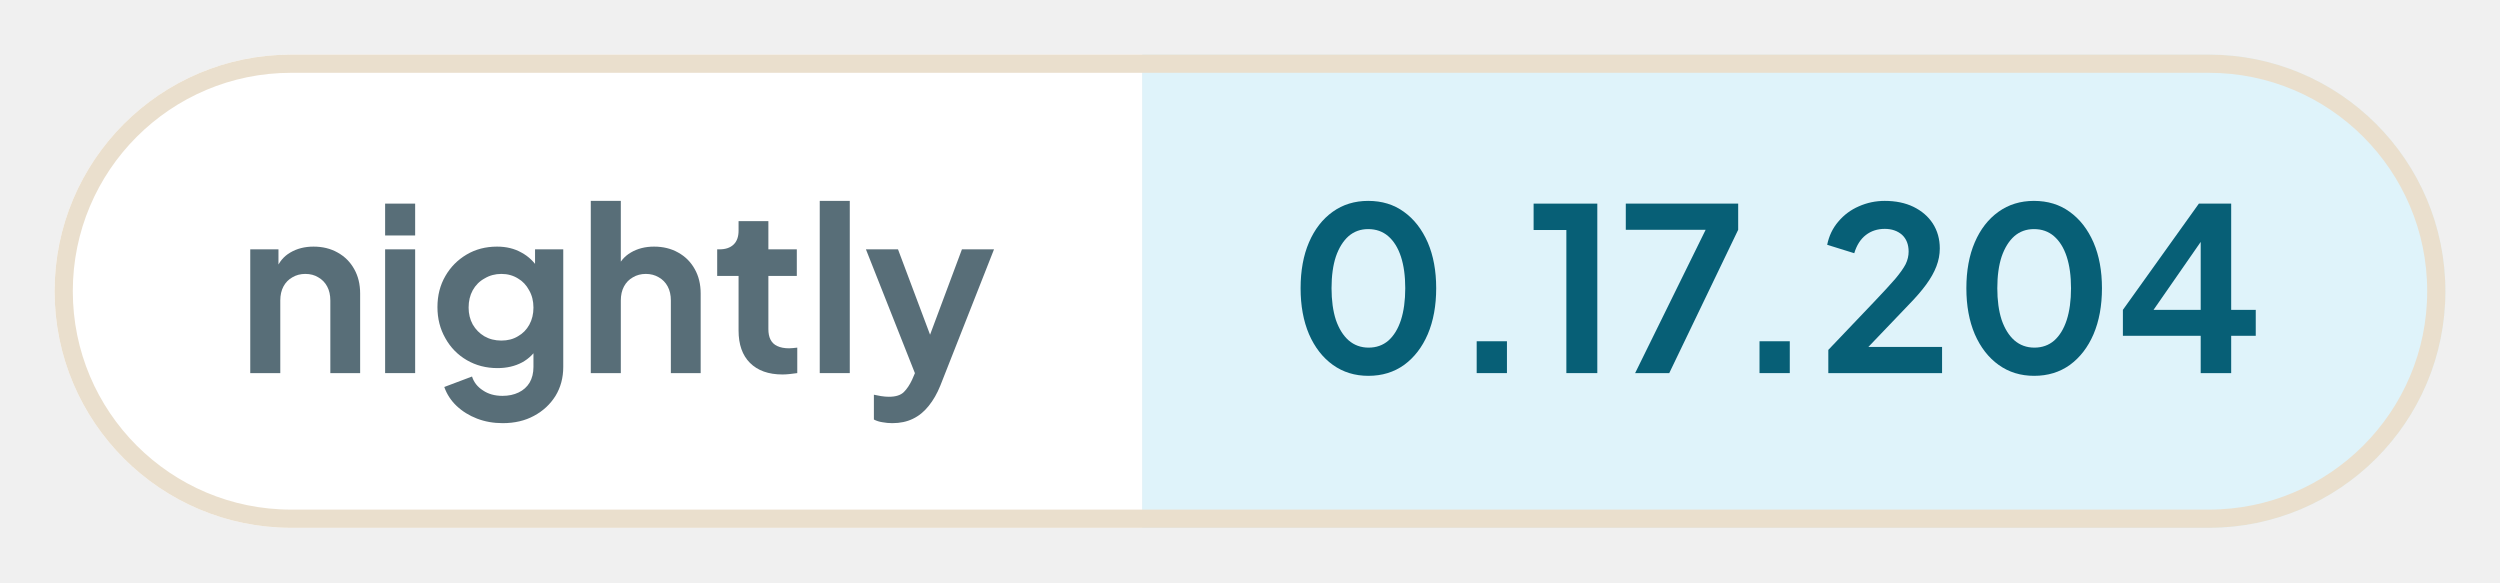
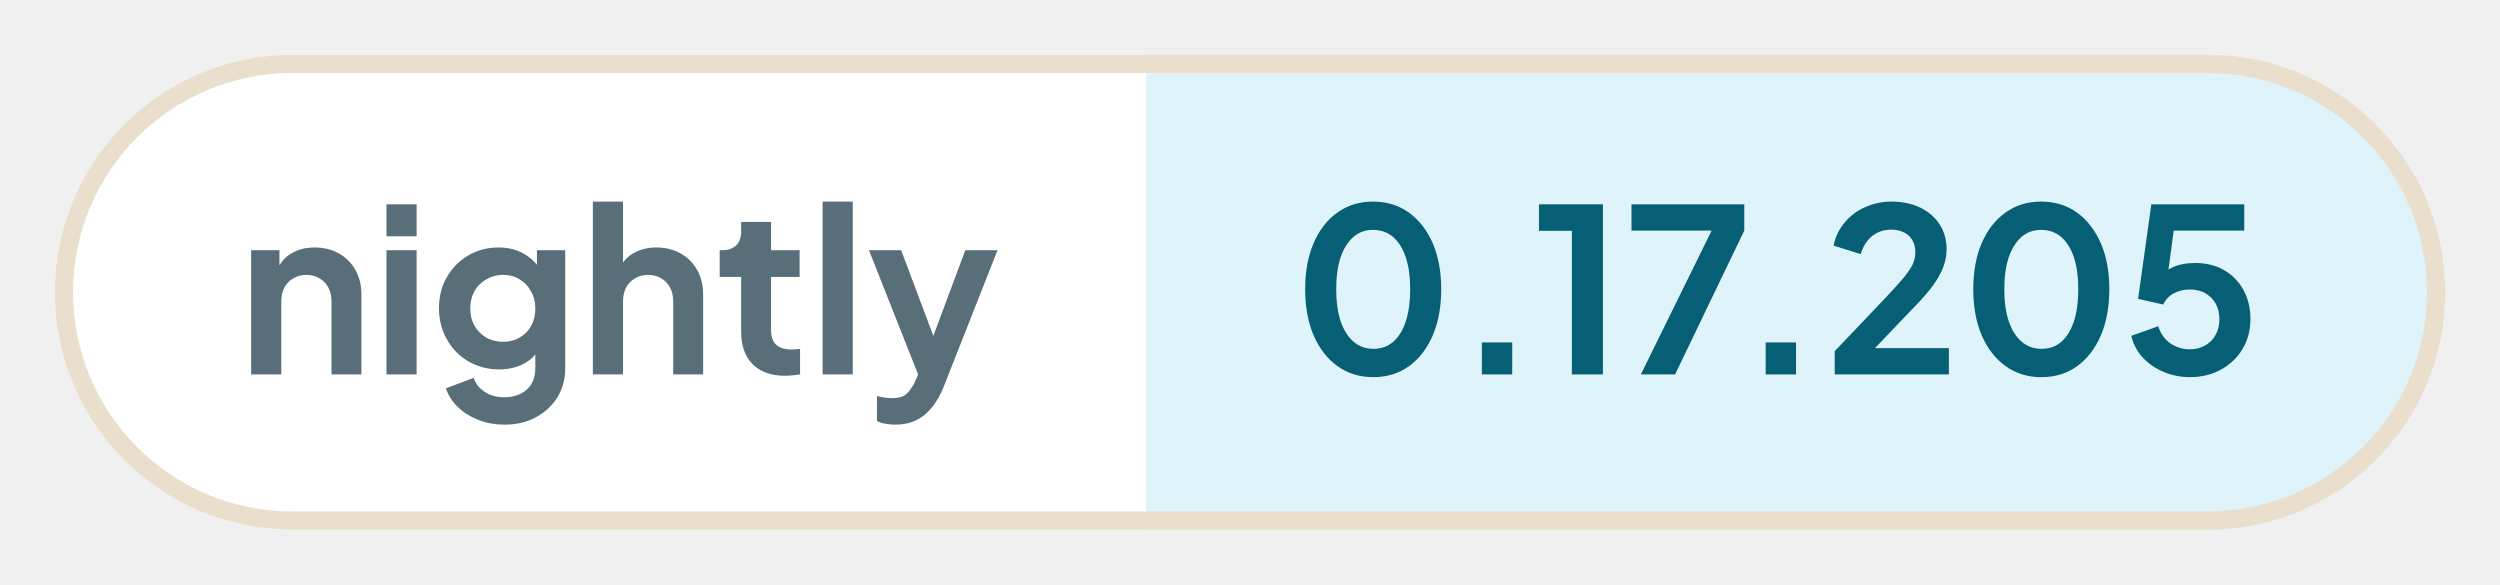
- <svg xmlns="http://www.w3.org/2000/svg" width="137.36" height="32" viewBox="0 0 137.36 32" role="img" aria-label="nightly: 0.17.204">
+ <svg xmlns="http://www.w3.org/2000/svg" width="136.88" height="32" viewBox="0 0 136.88 32" role="img" aria-label="nightly: 0.17.205">
  <defs>
    <clipPath id="pill">
-       <rect x="3" y="3" width="131.36" height="26" rx="13" />
+       <rect x="3" y="3" width="130.88" height="26" rx="13" />
    </clipPath>
  </defs>
  <g clip-path="url(#pill)">
    <rect x="3" y="3" width="59.76" height="26" fill="#ffffff" />
-     <rect x="62.76" y="3" width="71.6" height="26" fill="#dff3fa" />
+     <rect x="62.76" y="3" width="71.11" height="26" fill="#dff3fa" />
  </g>
-   <rect x="3.5" y="3.5" width="130.36" height="25" rx="12.5" fill="none" stroke="#eadfcd" />
+   <rect x="3.5" y="3.5" width="129.88" height="25" rx="12.5" fill="none" stroke="#eadfcd" />
  <g fill="#586e78">
    <path transform="translate(13 20.5) scale(0.0125)" d="M60 0V-544H184V-436L174 -456Q193 -505 236 -530Q280 -556 338 -556Q398 -556 444 -530Q491 -504 517 -457Q543 -411 543 -350V0H412V-319Q412 -355 398 -381Q384 -407 359 -421Q335 -436 302 -436Q270 -436 245 -421Q220 -407 206 -381Q192 -355 192 -319V0Z" />
    <path transform="translate(20.41 20.5) scale(0.0125)" d="M60 0V-544H192V0ZM60 -605V-745H192V-605Z" />
    <path transform="translate(23.56 20.5) scale(0.0125)" d="M325 220Q264 220 212 200Q160 180 122 144Q85 109 68 61L190 15Q202 53 238 76Q273 100 324 100Q364 100 395 85Q426 70 443 42Q460 13 460 -27V-150L484 -121Q456 -72 410 -47Q363 -22 302 -22Q227 -22 167 -57Q107 -92 73 -153Q38 -214 38 -290Q38 -367 73 -427Q107 -486 166 -521Q225 -556 300 -556Q361 -556 407 -530Q454 -505 484 -456L467 -424V-544H591V-27Q591 44 557 100Q522 156 462 188Q403 220 325 220ZM319 -143Q361 -143 392 -162Q424 -180 442 -213Q460 -246 460 -288Q460 -331 441 -364Q423 -398 392 -416Q360 -436 319 -436Q278 -436 245 -416Q212 -398 193 -364Q175 -331 175 -288Q175 -247 193 -214Q212 -181 244 -162Q277 -143 319 -143Z" />
    <path transform="translate(31.71 20.5) scale(0.0125)" d="M60 0V-757H192V-436L174 -456Q193 -505 236 -530Q280 -556 338 -556Q398 -556 444 -530Q491 -504 517 -457Q543 -411 543 -350V0H412V-319Q412 -355 398 -381Q384 -407 359 -421Q334 -436 302 -436Q270 -436 245 -421Q220 -407 206 -381Q192 -355 192 -319V0Z" />
    <path transform="translate(39.13 20.5) scale(0.0125)" d="M309 6Q217 6 166 -45Q116 -95 116 -187V-427H22V-544H32Q72 -544 94 -565Q116 -586 116 -626V-668H247V-544H372V-427H247V-194Q247 -166 256 -148Q266 -128 286 -119Q307 -109 338 -109Q346 -109 355 -110Q365 -111 374 -112V0Q360 2 342 4Q324 6 309 6Z" />
    <path transform="translate(44.29 20.5) scale(0.0125)" d="M60 0V-757H192V0Z" />
    <path transform="translate(47.44 20.5) scale(0.0125)" d="M127 220Q105 220 84 216Q63 213 46 204V95Q59 98 77 101Q96 104 112 104Q157 104 178 83Q198 63 214 29L250 -55L248 55L11 -544H152L318 -102H268L433 -544H574L338 55Q317 107 287 144Q257 182 217 201Q178 220 127 220Z" />
  </g>
  <g fill="#075f76">
    <path transform="translate(70.76 20.5) scale(0.0125)" d="M354 12Q265 12 198 -36Q131 -84 93 -171Q56 -258 56 -373Q56 -489 93 -575Q130 -661 197 -709Q264 -757 353 -757Q444 -757 510 -709Q577 -661 615 -574Q652 -488 652 -373Q652 -258 615 -171Q578 -85 511 -36Q444 12 354 12ZM355 -112Q406 -112 442 -143Q478 -175 497 -233Q516 -292 516 -373Q516 -454 497 -512Q478 -570 441 -602Q405 -633 353 -633Q303 -633 267 -602Q231 -570 211 -512Q192 -454 192 -373Q192 -293 211 -234Q231 -176 267 -144Q304 -112 355 -112Z" />
    <path transform="translate(79.61 20.5) scale(0.0125)" d="M122 0V-140H255V0Z" />
    <path transform="translate(83.9 20.5) scale(0.0125)" d="M173 0V-629H29V-745H309V0Z" />
    <path transform="translate(88.94 20.5) scale(0.0125)" d="M72 0 382 -630H31V-745H525V-630L222 0Z" />
    <path transform="translate(95.15 20.5) scale(0.0125)" d="M122 0V-140H255V0Z" />
    <path transform="translate(99.88 20.5) scale(0.0125)" d="M46 0V-102L248 -314Q308 -377 340 -414Q372 -452 386 -479Q399 -506 399 -534Q399 -581 370 -608Q340 -634 294 -634Q246 -634 211 -607Q176 -580 160 -527L41 -564Q53 -623 90 -666Q127 -710 180 -733Q234 -757 294 -757Q366 -757 420 -731Q475 -704 505 -658Q536 -610 536 -548Q536 -508 521 -469Q506 -430 476 -389Q446 -348 398 -299L222 -115H546V0Z" />
    <path transform="translate(107.34 20.5) scale(0.0125)" d="M354 12Q265 12 198 -36Q131 -84 93 -171Q56 -258 56 -373Q56 -489 93 -575Q130 -661 197 -709Q264 -757 353 -757Q444 -757 510 -709Q577 -661 615 -574Q652 -488 652 -373Q652 -258 615 -171Q578 -85 511 -36Q444 12 354 12ZM355 -112Q406 -112 442 -143Q478 -175 497 -233Q516 -292 516 -373Q516 -454 497 -512Q478 -570 441 -602Q405 -633 353 -633Q303 -633 267 -602Q231 -570 211 -512Q192 -454 192 -373Q192 -293 211 -234Q231 -176 267 -144Q304 -112 355 -112Z" />
-     <path transform="translate(116.19 20.5) scale(0.0125)" d="M378 0V-164H36V-278L370 -745H512V-278H620V-164H512V0ZM136 -228 112 -278H378V-638L413 -627Z" />
+     <path transform="translate(116.19 20.5) scale(0.0125)" d="M297 12Q238 12 184 -10Q131 -32 92 -72Q54 -112 40 -169L158 -211Q175 -160 213 -135Q251 -110 297 -110Q335 -110 364 -127Q394 -144 410 -174Q426 -203 426 -242Q426 -281 410 -310Q393 -339 364 -356Q335 -372 297 -372Q258 -372 226 -355Q195 -338 180 -306L70 -331L128 -745H535V-630H183L234 -689L192 -377L153 -408Q180 -450 221 -469Q262 -488 320 -488Q394 -488 448 -456Q502 -424 532 -369Q562 -314 562 -242Q562 -170 528 -112Q493 -54 433 -21Q373 12 297 12Z" />
  </g>
</svg>
